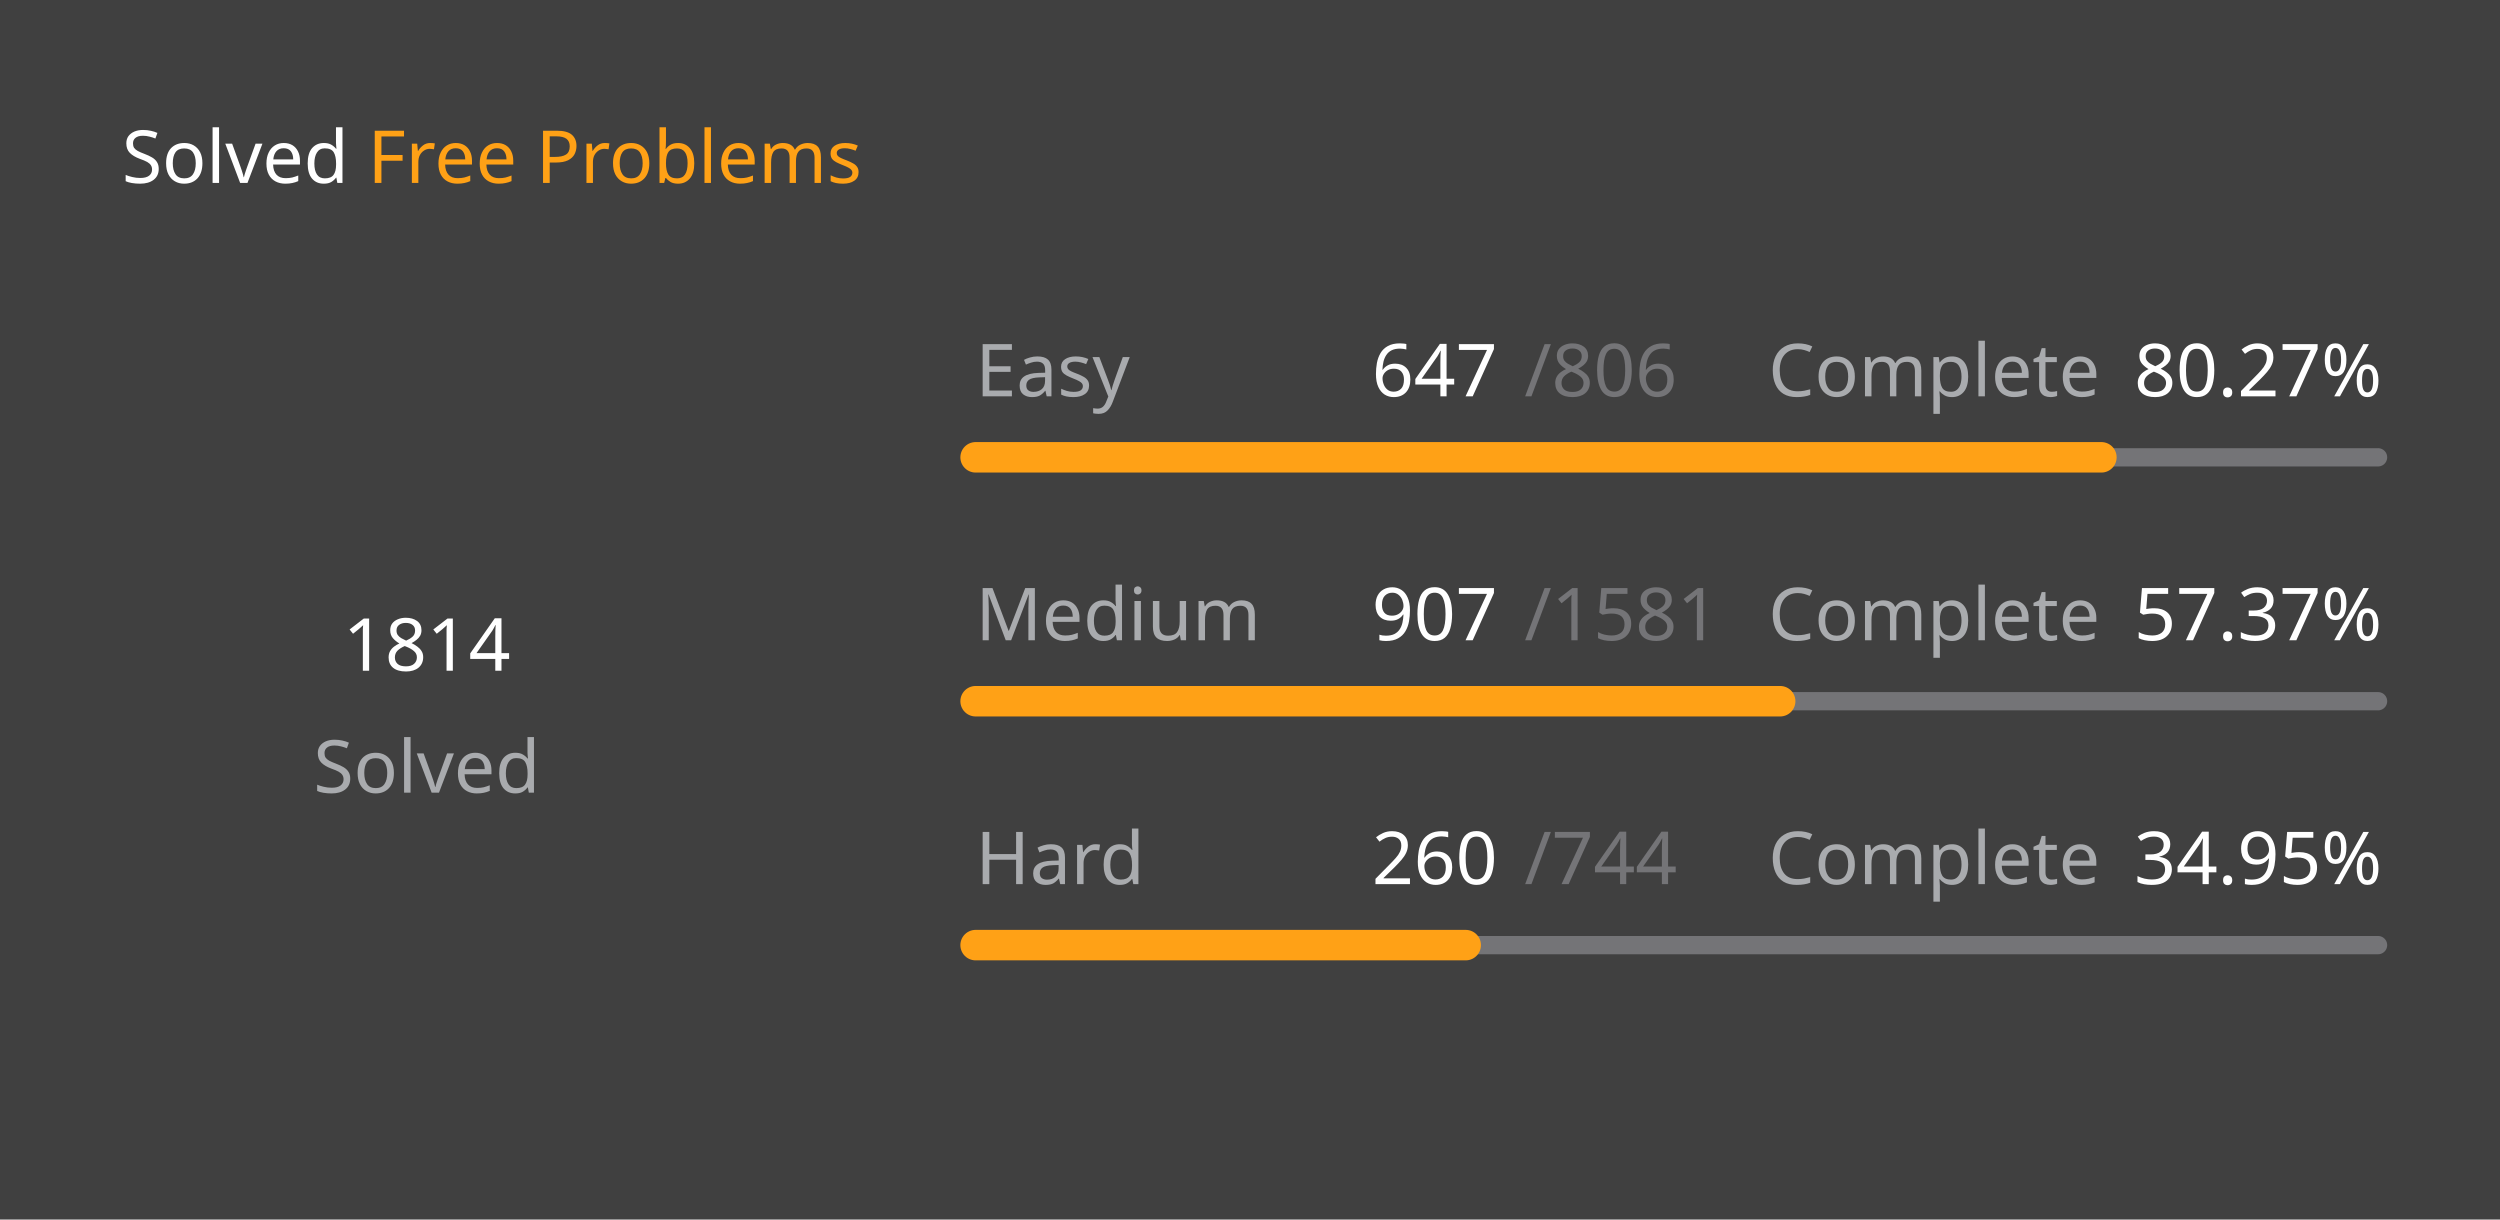
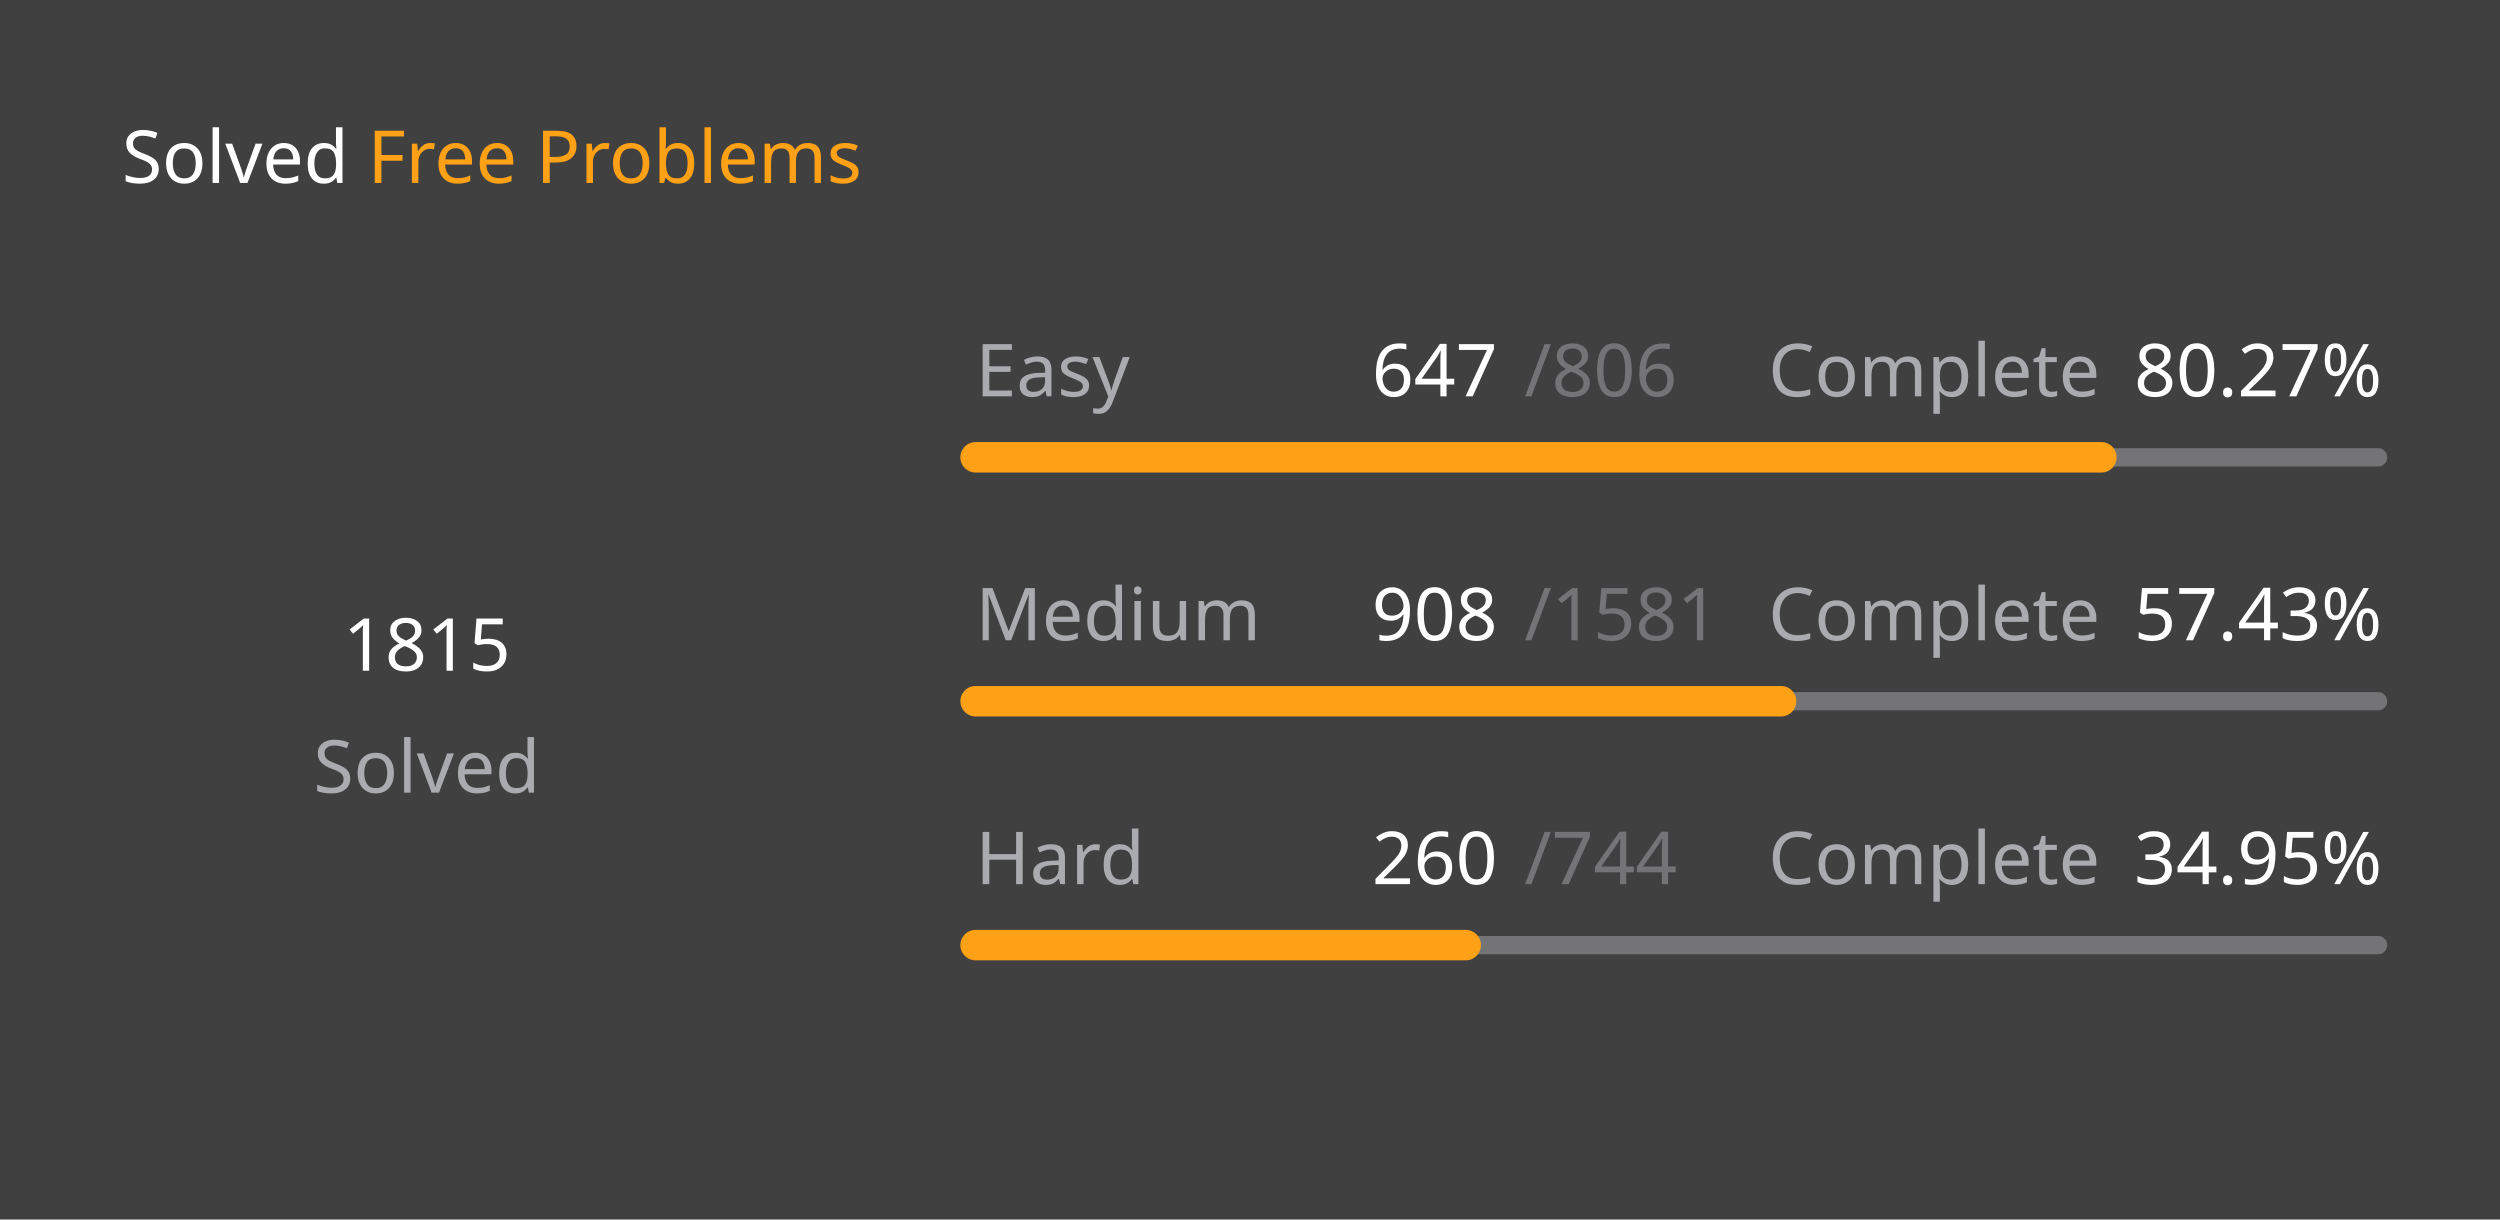
<svg xmlns="http://www.w3.org/2000/svg" version="1.1" height="200" width="410" viewBox="0 0 410 200">
  <style>*{font-family: "Segoe UI", Tahoma, Geneva, Verdana, sans-serif;}</style>
  <style>.title{font-weight: 500;font-size: 1rem;}</style>
  <style>.rotate-90{transform: rotate(-90deg);transform-origin: center;transform-box: fill-box;}</style>
  <style>.state{font-size: .75rem;}</style>
  <style>.light{color: #ffffff;fill: #ffffff;}</style>
  <style>.light-gray{color: #eff2f699;fill: #eff2f699;}</style>
  <style>.dark-gray{color: #ebebf54d;fill: #ebebf54d;}</style>
  <style>.gray{color: #747474;fill: #747474;}</style>
  <style>.orange{color: #ffa116;fill: #ffa116;}</style>
  <style>.background{color: #404040;fill: #404040;}</style>
  <rect fill="#404040" x="0" y="0" width="410" height="200" rx="0.5rem" />
  <g text-anchor="start" text-decoration="1" class="title">
    <text x="20" y="30">
      <tspan class="light">Solved</tspan>
      <tspan class="orange">Free Problems</tspan>
    </text>
  </g>
  <g class="rotate-90">
    <circle fill="none" cx="70" cy="110" r="46" stroke="#747474" stroke-width="3" stroke-linecap="round" />
-     <circle fill="none" cx="70" cy="110" r="46" stroke="#ffa116" stroke-width="5" stroke-linecap="round" stroke-dasharray="167.453 121.574" stroke-dashoffset="0" data-difficult="ALL" />
+     <circle fill="none" cx="70" cy="110" r="46" stroke="#ffa116" stroke-width="5" stroke-linecap="round" stroke-dasharray="167.545 121.482" stroke-dashoffset="0" data-difficult="ALL" />
  </g>
  <g class="state">
    <g text-anchor="middle">
-       <text x="70" y="110" class="light" font-size="1.2rem">1814</text>
+       <text x="70" y="110" class="light" font-size="1.2rem">1815</text>
      <text x="70" y="130" class="light-gray">Solved</text>
    </g>
    <g>
      <text x="160" y="65" class="light-gray">Easy</text>
      <text x="225" y="65" class="light">647</text>
      <text x="250" y="65" class="dark-gray">/806</text>
      <text x="290" y="65" class="light-gray">Complete</text>
      <text x="350" y="65" class="light">80.27%</text>
      <path d="M 160 75 L 390 75" stroke-linecap="round" stroke-linejoin="round" stroke="#ebebf54d" stroke-width="3" />
      <path d="M 160 75 L 344.628 75" stroke-linecap="round" stroke-linejoin="round" stroke="#ffa116" stroke-width="5" />
    </g>
    <g>
      <text x="160" y="105" class="light-gray">Medium</text>
-       <text x="225" y="105" class="light">907</text>
+       <text x="225" y="105" class="light">908</text>
      <text x="250" y="105" class="dark-gray">/1581</text>
      <text x="290" y="105" class="light-gray">Complete</text>
-       <text x="350" y="105" class="light">57.37%</text>
+       <text x="350" y="105" class="light">57.43%</text>
      <path d="M 160 115 L 390 115" stroke-linecap="round" stroke-linejoin="round" stroke="#ebebf54d" stroke-width="3" />
-       <path d="M 160 115 L 291.948 115" stroke-linecap="round" stroke-linejoin="round" stroke="#ffa116" stroke-width="5" />
+       <path d="M 160 115 L 292.094 115" stroke-linecap="round" stroke-linejoin="round" stroke="#ffa116" stroke-width="5" />
    </g>
    <g>
      <text x="160" y="145" class="light-gray">Hard</text>
      <text x="225" y="145" class="light">260</text>
      <text x="250" y="145" class="dark-gray">/744</text>
      <text x="290" y="145" class="light-gray">Complete</text>
      <text x="350" y="145" class="light">34.95%</text>
      <path d="M 160 155 L 390 155" stroke-linecap="round" stroke-linejoin="round" stroke="#ebebf54d" stroke-width="3" />
      <path d="M 160 155 L 240.376 155" stroke-linecap="round" stroke-linejoin="round" stroke="#ffa116" stroke-width="5" />
    </g>
  </g>
</svg>
